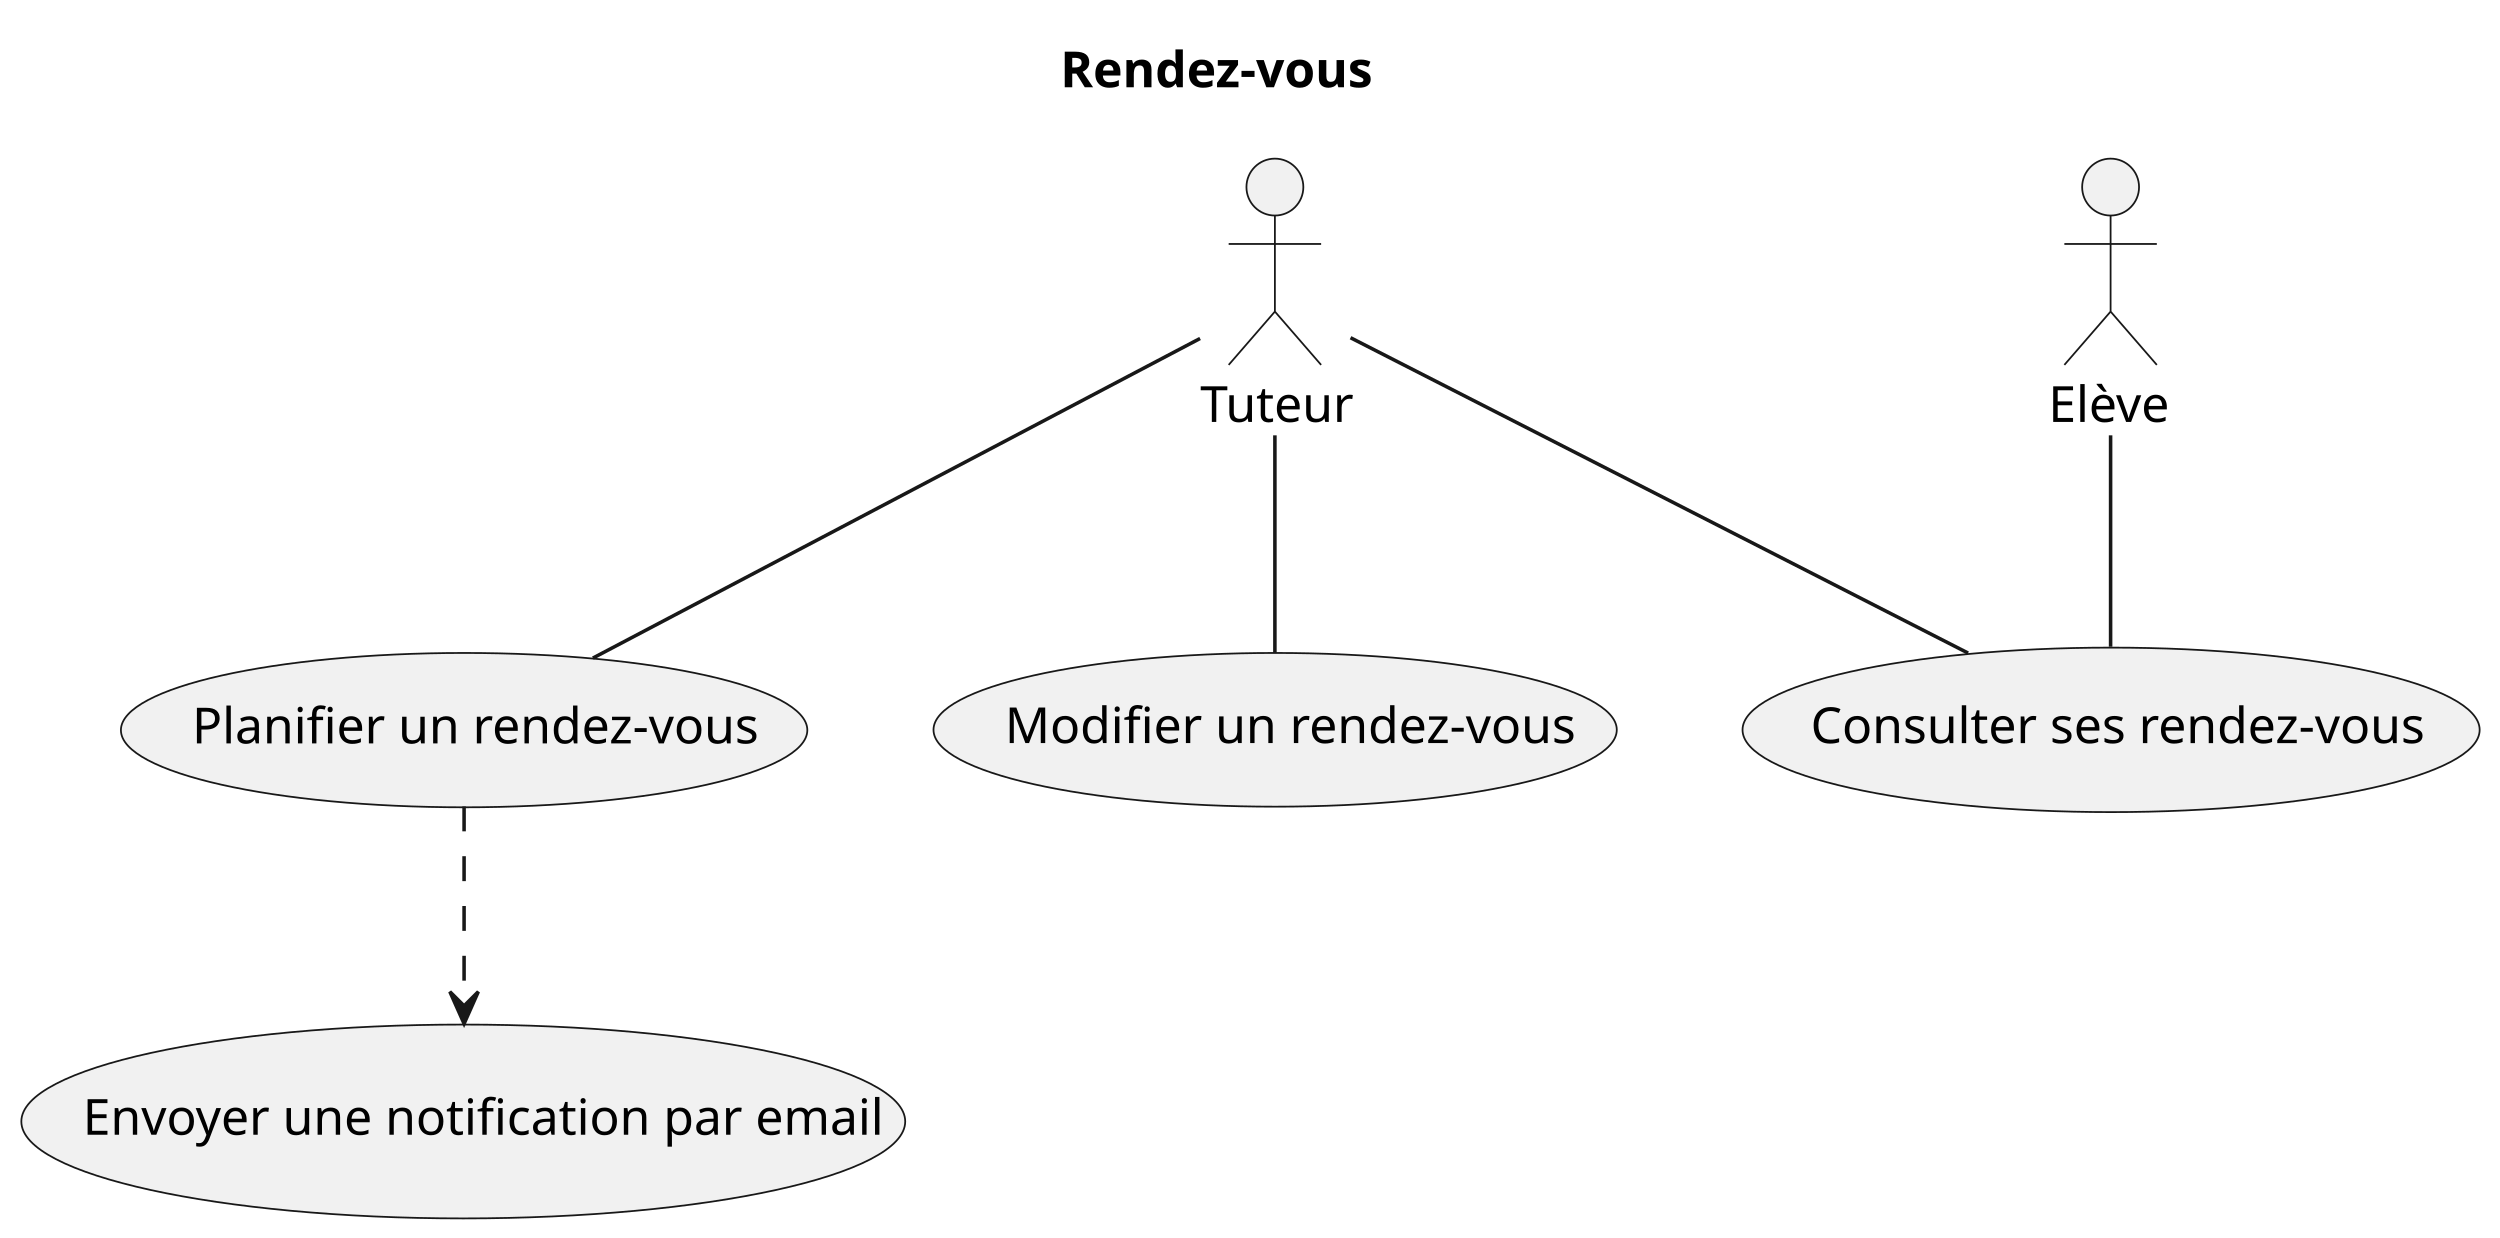
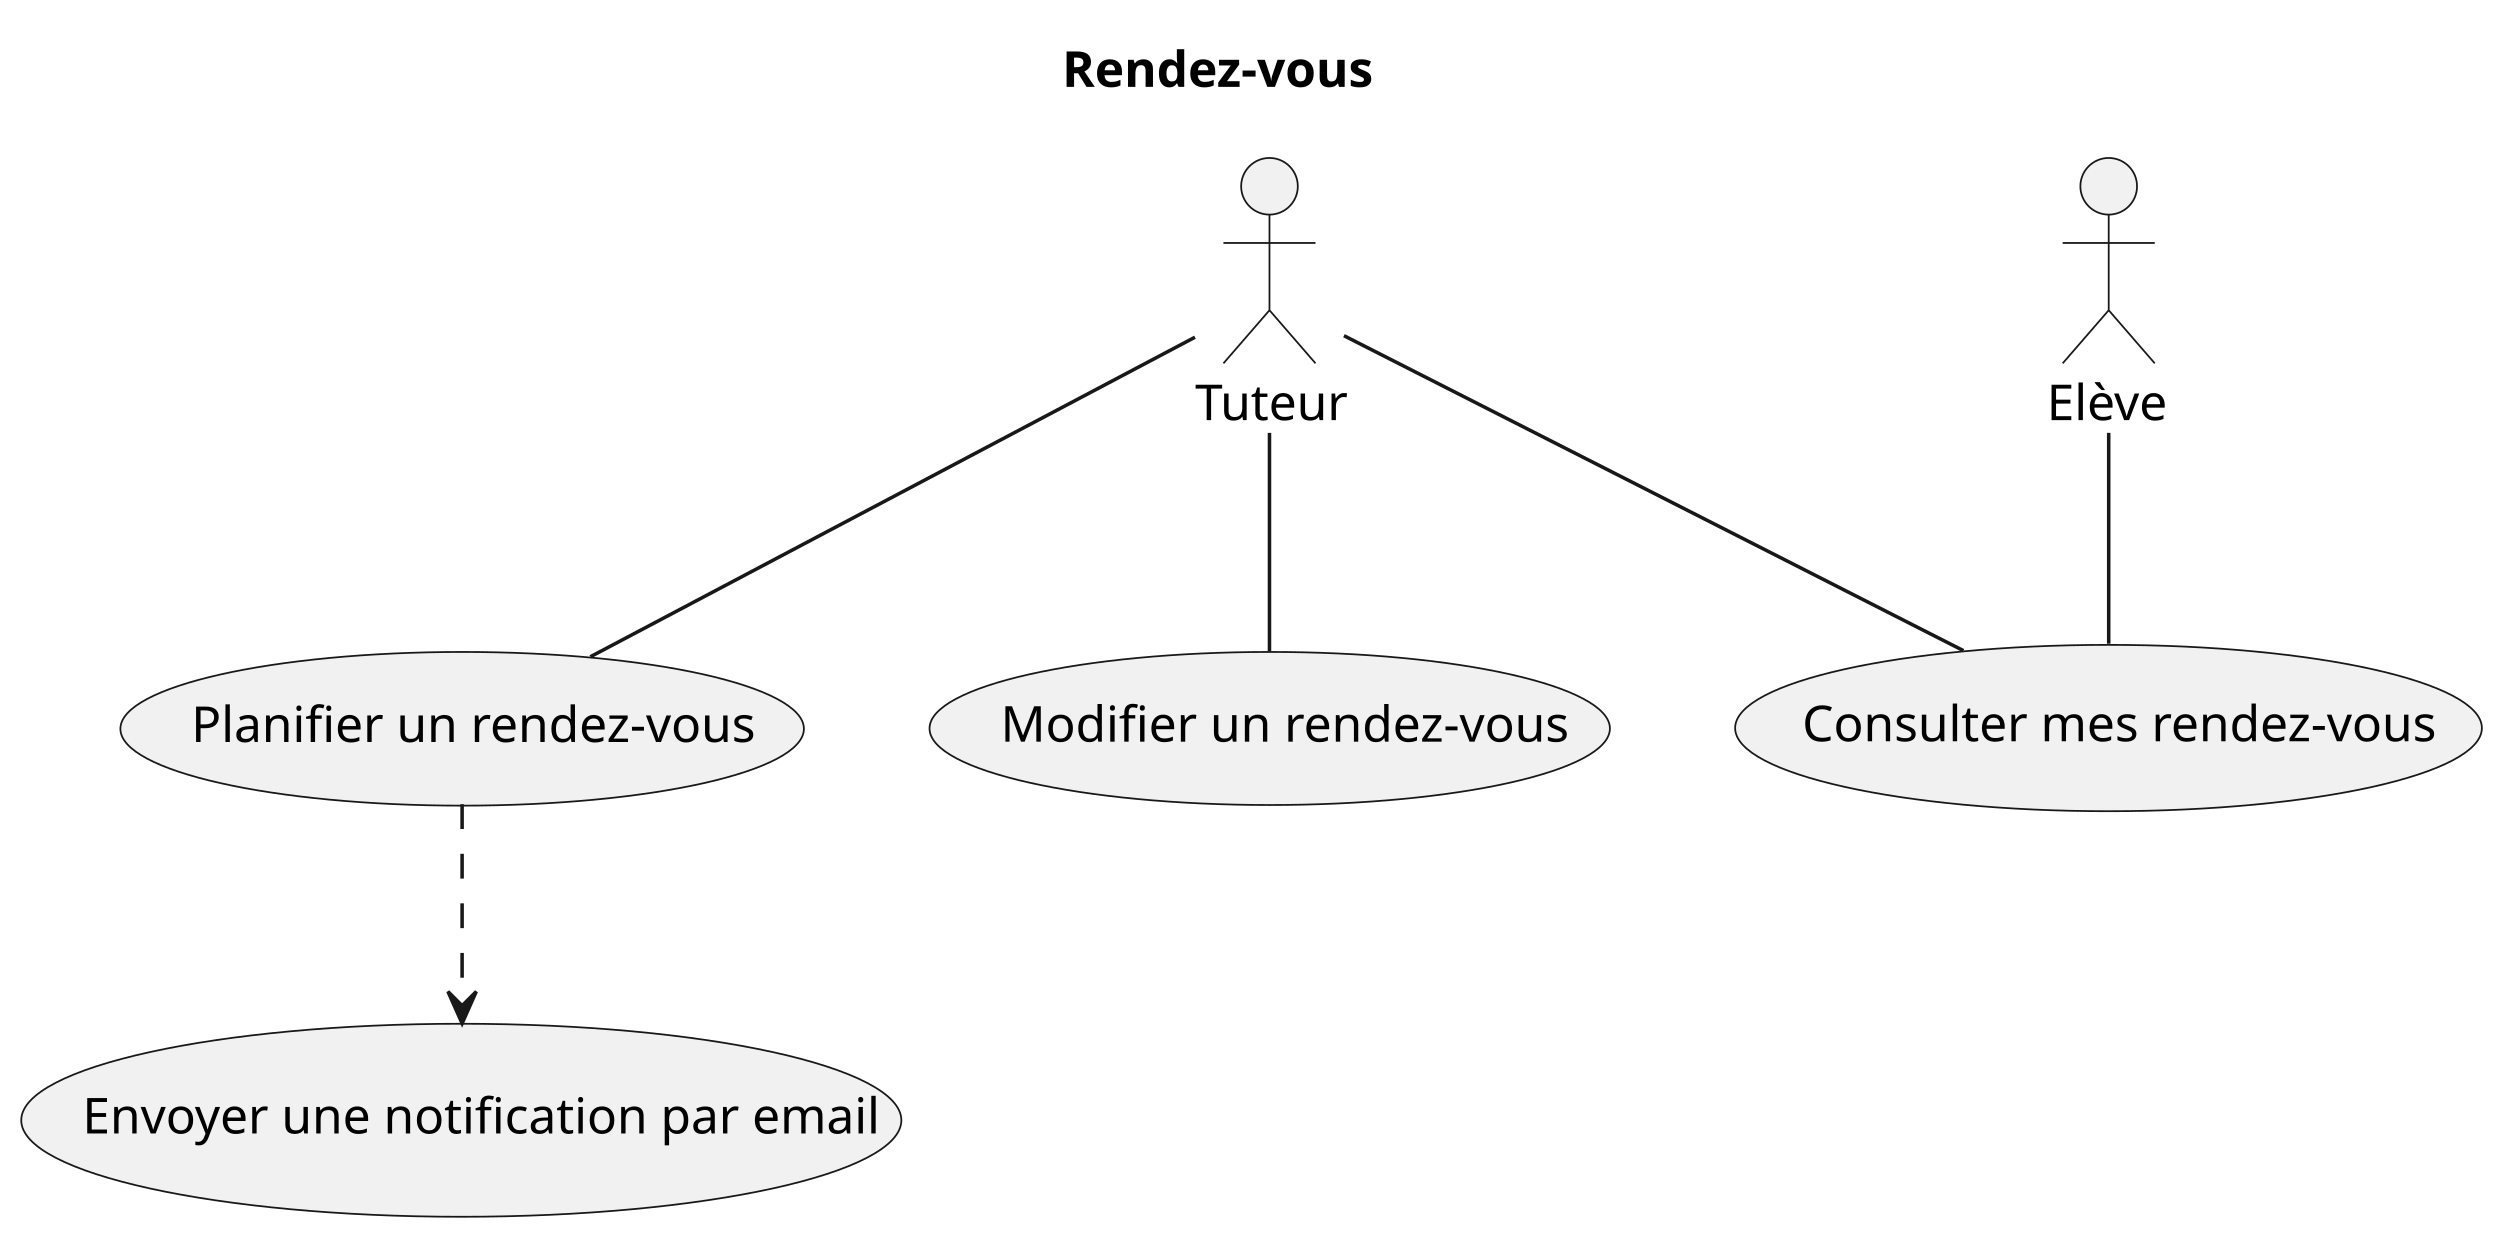
- <svg xmlns="http://www.w3.org/2000/svg" contentStyleType="text/css" height="348px" preserveAspectRatio="none" style="width:703px;height:348px;background:#FFFFFF;" version="1.1" viewBox="0 0 703 348" width="703px" zoomAndPan="magnify">
+ <svg xmlns="http://www.w3.org/2000/svg" contentStyleType="text/css" height="349px" preserveAspectRatio="none" style="width:706px;height:349px;background:#FFFFFF;" version="1.1" viewBox="0 0 706 349" width="706px" zoomAndPan="magnify">
  <defs />
  <g>
-     <text fill="#000000" font-family="sans-serif" font-size="14" font-weight="bold" lengthAdjust="spacing" textLength="93" x="298.139" y="24.533">Rendez-vous</text>
+     <text fill="#000000" font-family="sans-serif" font-size="14" font-weight="bold" lengthAdjust="spacing" textLength="93" x="299.942" y="24.533">Rendez-vous</text>
    <g id="elem_tutor">
      <ellipse cx="358.5" cy="52.609" fill="#F1F1F1" rx="8" ry="8" style="stroke:#181818;stroke-width:0.5;" />
      <path d="M358.5,60.609 L358.5,87.609 M345.5,68.609 L371.5,68.609 M358.5,87.609 L345.5,102.609 M358.5,87.609 L371.5,102.609 " fill="none" style="stroke:#181818;stroke-width:0.5;" />
      <text fill="#000000" font-family="sans-serif" font-size="14" lengthAdjust="spacing" textLength="42" x="337.5" y="118.643">Tuteur</text>
    </g>
    <g id="elem_student">
-       <ellipse cx="593.5" cy="52.609" fill="#F1F1F1" rx="8" ry="8" style="stroke:#181818;stroke-width:0.5;" />
-       <path d="M593.5,60.609 L593.5,87.609 M580.5,68.609 L606.5,68.609 M593.5,87.609 L580.5,102.609 M593.5,87.609 L606.5,102.609 " fill="none" style="stroke:#181818;stroke-width:0.5;" />
-       <text fill="#000000" font-family="sans-serif" font-size="14" lengthAdjust="spacing" textLength="35" x="576" y="118.643">Elève</text>
+       <ellipse cx="595.5" cy="52.609" fill="#F1F1F1" rx="8" ry="8" style="stroke:#181818;stroke-width:0.5;" />
+       <path d="M595.5,60.609 L595.5,87.609 M582.5,68.609 L608.5,68.609 M595.5,87.609 L582.5,102.609 M595.5,87.609 L608.5,102.609 " fill="none" style="stroke:#181818;stroke-width:0.5;" />
+       <text fill="#000000" font-family="sans-serif" font-size="14" lengthAdjust="spacing" textLength="35" x="578" y="118.643">Elève</text>
    </g>
    <g id="elem_plan_appointment">
-       <ellipse cx="130.511" cy="205.312" fill="#F1F1F1" rx="96.511" ry="21.702" style="stroke:#181818;stroke-width:0.5;" />
-       <text fill="#000000" font-family="sans-serif" font-size="14" lengthAdjust="spacing" textLength="153" x="54.011" y="209.04">Planifier un rendez-vous</text>
+       <ellipse cx="130.511" cy="205.812" fill="#F1F1F1" rx="96.511" ry="21.702" style="stroke:#181818;stroke-width:0.5;" />
+       <text fill="#000000" font-family="sans-serif" font-size="14" lengthAdjust="spacing" textLength="153" x="54.011" y="209.54">Planifier un rendez-vous</text>
    </g>
    <g id="elem_update_appointment">
-       <ellipse cx="358.57" cy="205.223" fill="#F1F1F1" rx="96.07" ry="21.614" style="stroke:#181818;stroke-width:0.5;" />
-       <text fill="#000000" font-family="sans-serif" font-size="14" lengthAdjust="spacing" textLength="152" x="282.57" y="208.952">Modifier un rendez-vous</text>
+       <ellipse cx="358.57" cy="205.723" fill="#F1F1F1" rx="96.07" ry="21.614" style="stroke:#181818;stroke-width:0.5;" />
+       <text fill="#000000" font-family="sans-serif" font-size="14" lengthAdjust="spacing" textLength="152" x="282.57" y="209.452">Modifier un rendez-vous</text>
    </g>
    <g id="elem_see_appointments">
-       <ellipse cx="593.639" cy="205.237" fill="#F1F1F1" rx="103.639" ry="23.128" style="stroke:#181818;stroke-width:0.5;" />
-       <text fill="#000000" font-family="sans-serif" font-size="14" lengthAdjust="spacing" textLength="169" x="509.139" y="208.966">Consulter ses rendez-vous</text>
+       <ellipse cx="595.442" cy="205.598" fill="#F1F1F1" rx="105.442" ry="23.488" style="stroke:#181818;stroke-width:0.5;" />
+       <text fill="#000000" font-family="sans-serif" font-size="14" lengthAdjust="spacing" textLength="173" x="508.942" y="209.326">Consulter mes rendez-vous</text>
    </g>
    <g id="elem_send_email_notification">
-       <ellipse cx="130.273" cy="315.364" fill="#F1F1F1" rx="124.273" ry="27.255" style="stroke:#181818;stroke-width:0.5;" />
-       <text fill="#000000" font-family="sans-serif" font-size="14" lengthAdjust="spacing" textLength="214" x="23.273" y="319.092">Envoyer une notification par email</text>
+       <ellipse cx="130.273" cy="316.364" fill="#F1F1F1" rx="124.273" ry="27.255" style="stroke:#181818;stroke-width:0.5;" />
+       <text fill="#000000" font-family="sans-serif" font-size="14" lengthAdjust="spacing" textLength="214" x="23.273" y="320.092">Envoyer une notification par email</text>
    </g>
    <g id="link_tutor_plan_appointment">
-       <path d="M337.46,95.179 C298.54,115.669 214.91,159.679 166.72,185.049 " fill="none" id="tutor-plan_appointment" style="stroke:#181818;stroke-width:1.0;" />
+       <path d="M337.46,95.229 C298.54,115.799 214.91,159.999 166.72,185.469 " fill="none" id="tutor-plan_appointment" style="stroke:#181818;stroke-width:1.0;" />
    </g>
    <g id="link_plan_appointment_send_email_notification">
-       <path d="M130.5,226.769 C130.5,244.109 130.5,262.999 130.5,281.859 " fill="none" id="plan_appointment-to-send_email_notification" style="stroke:#181818;stroke-width:1.0;stroke-dasharray:7.0,7.0;" />
-       <polygon fill="#181818" points="130.5,287.859,134.5,278.859,130.5,282.859,126.5,278.859,130.5,287.859" style="stroke:#181818;stroke-width:1.0;" />
+       <path d="M130.5,227.109 C130.5,244.629 130.5,263.939 130.5,283.009 " fill="none" id="plan_appointment-to-send_email_notification" style="stroke:#181818;stroke-width:1.0;stroke-dasharray:7.0,7.0;" />
+       <polygon fill="#181818" points="130.5,289.009,134.5,280.009,130.5,284.009,126.5,280.009,130.5,289.009" style="stroke:#181818;stroke-width:1.0;" />
    </g>
    <g id="link_tutor_update_appointment">
-       <path d="M358.5,122.409 C358.5,142.709 358.5,166.849 358.5,183.599 " fill="none" id="tutor-update_appointment" style="stroke:#181818;stroke-width:1.0;" />
+       <path d="M358.5,122.239 C358.5,142.649 358.5,166.989 358.5,183.899 " fill="none" id="tutor-update_appointment" style="stroke:#181818;stroke-width:1.0;" />
    </g>
    <g id="link_tutor_see_appointments">
-       <path d="M379.77,94.969 C418.97,114.989 503.21,157.999 553.43,183.649 " fill="none" id="tutor-see_appointments" style="stroke:#181818;stroke-width:1.0;" />
+       <path d="M379.53,94.799 C418.73,114.729 503.58,157.869 554.48,183.749 " fill="none" id="tutor-see_appointments" style="stroke:#181818;stroke-width:1.0;" />
    </g>
    <g id="link_student_see_appointments">
-       <path d="M593.5,122.409 C593.5,142.029 593.5,165.219 593.5,181.869 " fill="none" id="student-see_appointments" style="stroke:#181818;stroke-width:1.0;" />
+       <path d="M595.5,122.239 C595.5,141.819 595.5,165.019 595.5,181.799 " fill="none" id="student-see_appointments" style="stroke:#181818;stroke-width:1.0;" />
    </g>
  </g>
</svg>
